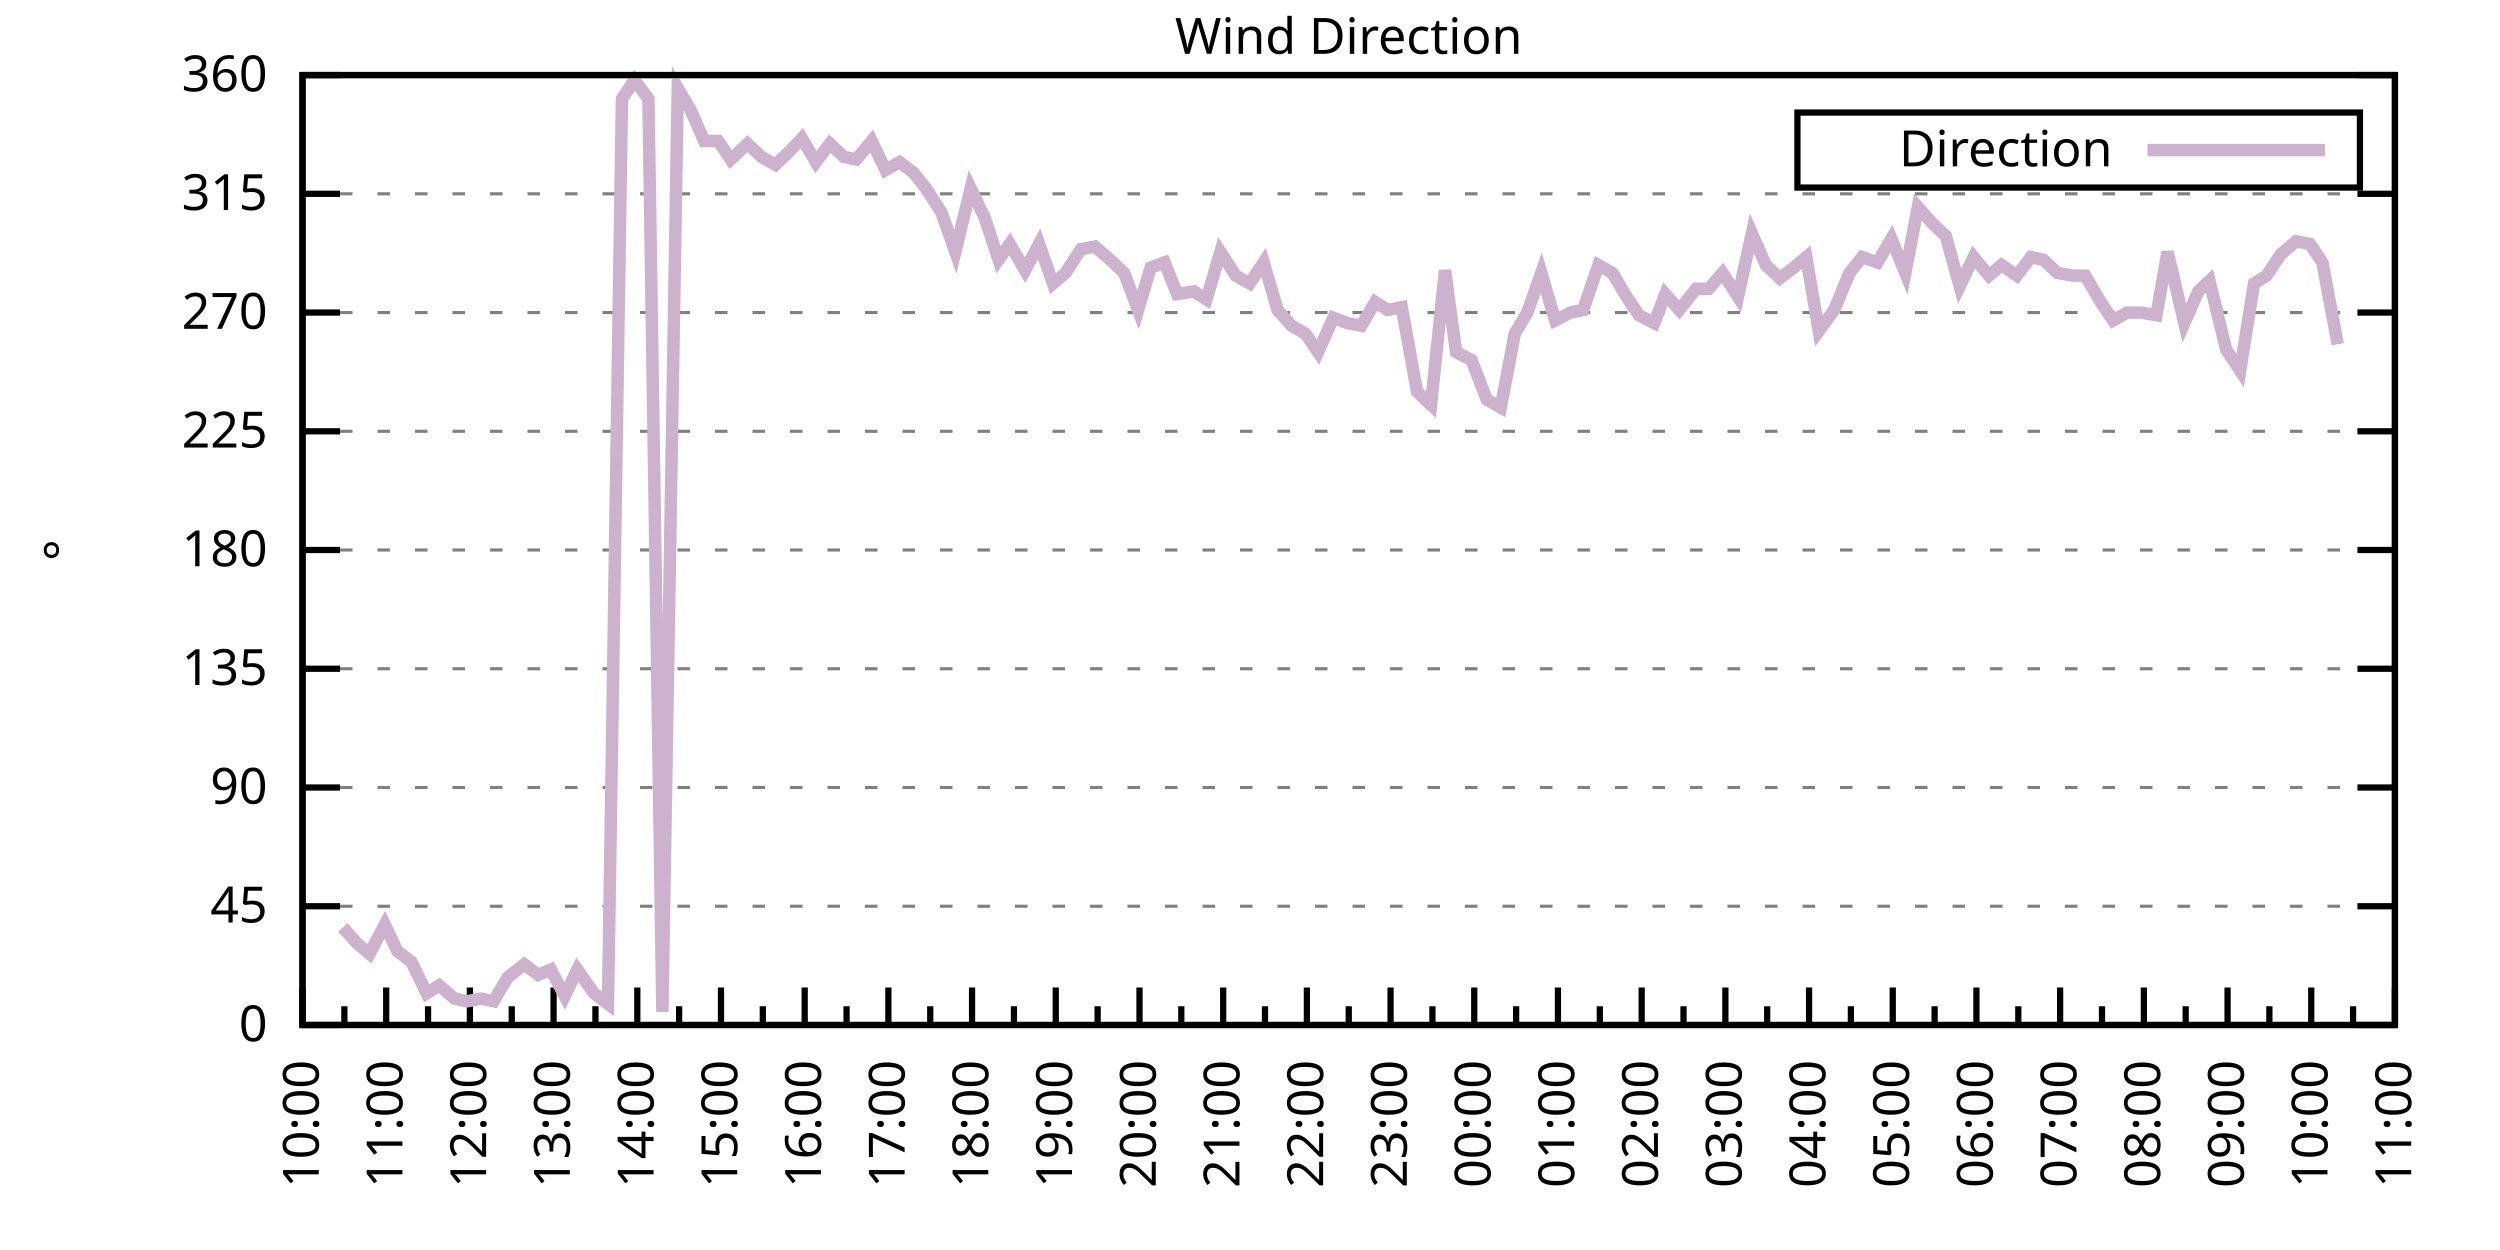
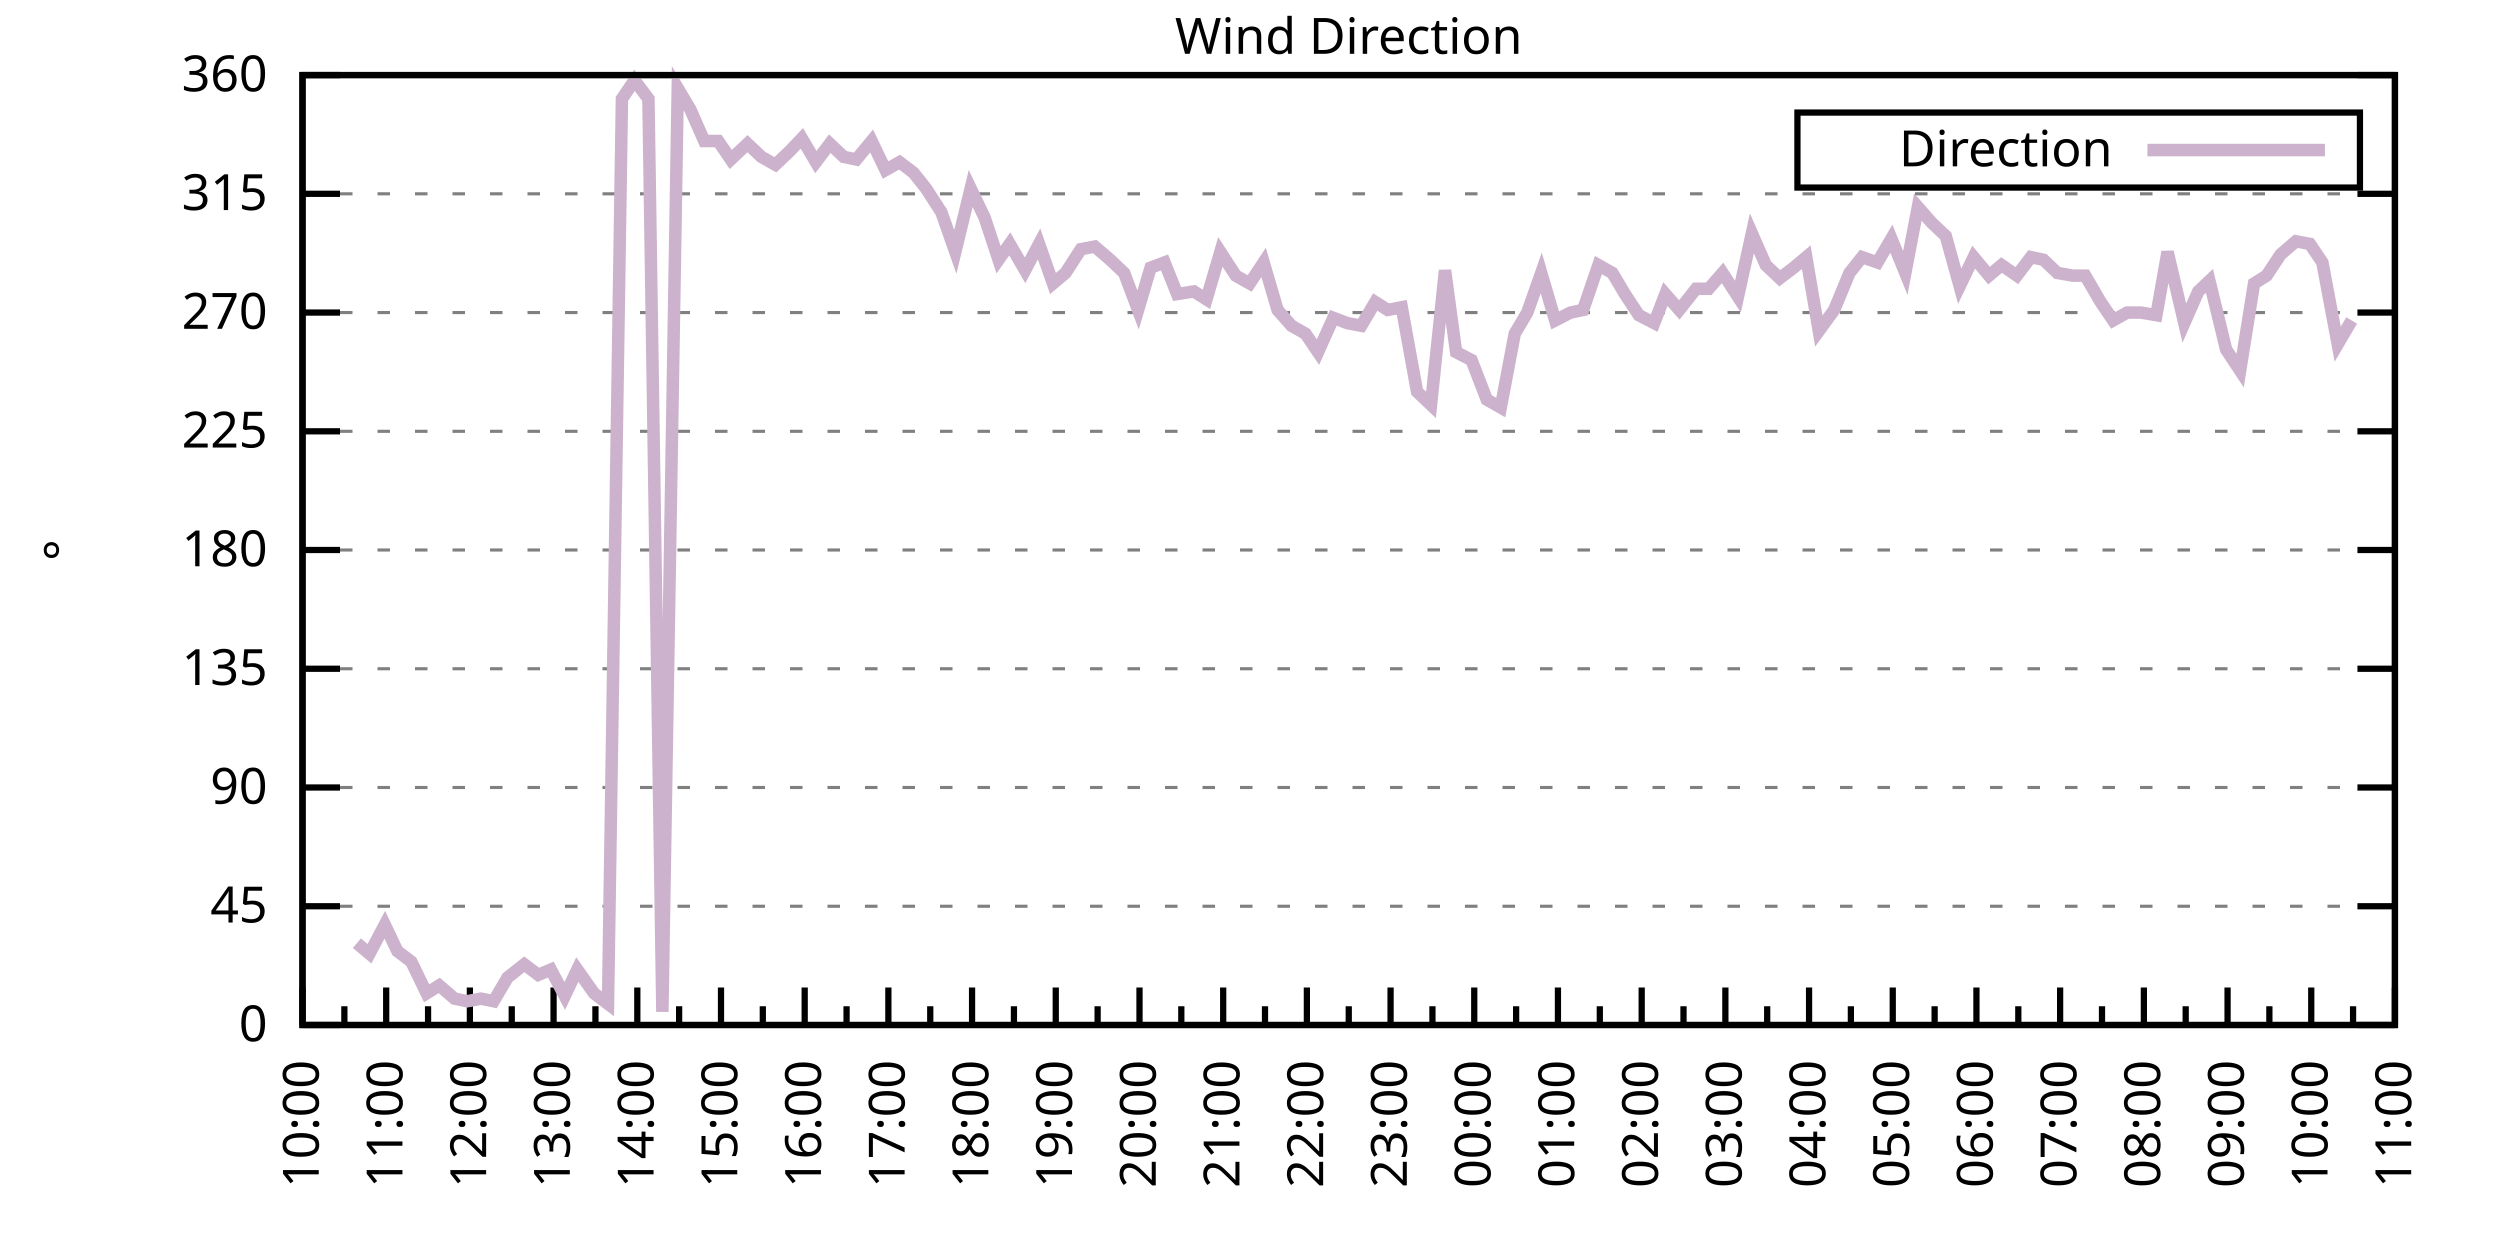
<svg xmlns="http://www.w3.org/2000/svg" xmlns:xlink="http://www.w3.org/1999/xlink" width="400" height="200" viewBox="0 0 400 200">
  <g id="gnuplot_canvas">
    <rect x="0" y="0" width="400" height="200" fill="none" />
    <defs>
      <circle id="gpDot" r="0.5" stroke-width="0.5" stroke="currentColor" />
      <path id="gpPt0" stroke-width="0.333" stroke="currentColor" d="M-1,0 h2 M0,-1 v2" />
      <path id="gpPt1" stroke-width="0.333" stroke="currentColor" d="M-1,-1 L1,1 M1,-1 L-1,1" />
      <path id="gpPt2" stroke-width="0.333" stroke="currentColor" d="M-1,0 L1,0 M0,-1 L0,1 M-1,-1 L1,1 M-1,1 L1,-1" />
      <rect id="gpPt3" stroke-width="0.333" stroke="currentColor" x="-1" y="-1" width="2" height="2" />
      <rect id="gpPt4" stroke-width="0.333" stroke="currentColor" fill="currentColor" x="-1" y="-1" width="2" height="2" />
      <circle id="gpPt5" stroke-width="0.333" stroke="currentColor" cx="0" cy="0" r="1" />
      <use xlink:href="#gpPt5" id="gpPt6" fill="currentColor" stroke="none" />
      <path id="gpPt7" stroke-width="0.333" stroke="currentColor" d="M0,-1.33 L-1.33,0.67 L1.33,0.67 z" />
      <use xlink:href="#gpPt7" id="gpPt8" fill="currentColor" stroke="none" />
      <use xlink:href="#gpPt7" id="gpPt9" stroke="currentColor" transform="rotate(180)" />
      <use xlink:href="#gpPt9" id="gpPt10" fill="currentColor" stroke="none" />
      <use xlink:href="#gpPt3" id="gpPt11" stroke="currentColor" transform="rotate(45)" />
      <use xlink:href="#gpPt11" id="gpPt12" fill="currentColor" stroke="none" />
      <path id="gpPt13" stroke-width="0.333" stroke="currentColor" d="M0,1.330 L1.265,0.411 L0.782,-1.067 L-0.782,-1.076 L-1.265,0.411 z" />
      <use xlink:href="#gpPt13" id="gpPt14" fill="currentColor" stroke="none" />
      <filter id="textbox" filterUnits="objectBoundingBox" x="0" y="0" height="1" width="1">
        <feFlood flood-color="white" flood-opacity="1" result="bgnd" />
        <feComposite in="SourceGraphic" in2="bgnd" operator="atop" />
      </filter>
      <filter id="greybox" filterUnits="objectBoundingBox" x="0" y="0" height="1" width="1">
        <feFlood flood-color="lightgrey" flood-opacity="1" result="grey" />
        <feComposite in="SourceGraphic" in2="grey" operator="atop" />
      </filter>
    </defs>
    <g fill="none" color="white" stroke="currentColor" stroke-width="1.00" stroke-linecap="butt" stroke-linejoin="miter">
</g>
    <g fill="none" color="black" stroke="currentColor" stroke-width="1.00" stroke-linecap="butt" stroke-linejoin="miter">
      <g stroke="none" shape-rendering="crispEdges">
        <polygon fill="rgb(255, 255, 255)" points="48.40,164.00 383.18,164.00 383.18,12.02 48.40,12.02 " />
      </g>
    </g>
    <g fill="none" color="black" stroke="currentColor" stroke-width="1.00" stroke-linecap="butt" stroke-linejoin="miter">
</g>
    <g fill="none" color="black" stroke="black" stroke-width="0.50" stroke-linecap="butt" stroke-linejoin="miter">
</g>
    <g fill="none" color="gray" stroke="currentColor" stroke-width="0.50" stroke-linecap="butt" stroke-linejoin="miter">
      <path stroke="gray" stroke-dasharray="2,4" class="gridline" d="M48.40,164.00 L383.19,164.00  " />
    </g>
    <g fill="none" color="gray" stroke="gray" stroke-width="1.00" stroke-linecap="butt" stroke-linejoin="miter">
</g>
    <g fill="none" color="black" stroke="currentColor" stroke-width="1.00" stroke-linecap="butt" stroke-linejoin="miter">
      <path stroke="black" d="M48.40,164.00 L54.40,164.00 M383.19,164.00 L377.19,164.00  " />
      <g transform="translate(42.80,166.60)" stroke="none" fill="black" font-family="Sans" font-size="8.00" text-anchor="end">
        <text>
          <tspan font-family="Sans"> 0</tspan>
        </text>
      </g>
    </g>
    <g fill="none" color="black" stroke="currentColor" stroke-width="1.00" stroke-linecap="butt" stroke-linejoin="miter">
</g>
    <g fill="none" color="black" stroke="black" stroke-width="0.50" stroke-linecap="butt" stroke-linejoin="miter">
</g>
    <g fill="none" color="gray" stroke="currentColor" stroke-width="0.50" stroke-linecap="butt" stroke-linejoin="miter">
      <path stroke="gray" stroke-dasharray="2,4" class="gridline" d="M48.40,145.00 L383.19,145.00  " />
    </g>
    <g fill="none" color="gray" stroke="gray" stroke-width="1.00" stroke-linecap="butt" stroke-linejoin="miter">
</g>
    <g fill="none" color="black" stroke="currentColor" stroke-width="1.00" stroke-linecap="butt" stroke-linejoin="miter">
      <path stroke="black" d="M48.40,145.00 L54.40,145.00 M383.19,145.00 L377.19,145.00  " />
      <g transform="translate(42.80,147.60)" stroke="none" fill="black" font-family="Sans" font-size="8.00" text-anchor="end">
        <text>
          <tspan font-family="Sans"> 45</tspan>
        </text>
      </g>
    </g>
    <g fill="none" color="black" stroke="currentColor" stroke-width="1.00" stroke-linecap="butt" stroke-linejoin="miter">
</g>
    <g fill="none" color="black" stroke="black" stroke-width="0.50" stroke-linecap="butt" stroke-linejoin="miter">
</g>
    <g fill="none" color="gray" stroke="currentColor" stroke-width="0.50" stroke-linecap="butt" stroke-linejoin="miter">
      <path stroke="gray" stroke-dasharray="2,4" class="gridline" d="M48.40,126.00 L383.19,126.00  " />
    </g>
    <g fill="none" color="gray" stroke="gray" stroke-width="1.00" stroke-linecap="butt" stroke-linejoin="miter">
</g>
    <g fill="none" color="black" stroke="currentColor" stroke-width="1.00" stroke-linecap="butt" stroke-linejoin="miter">
      <path stroke="black" d="M48.40,126.00 L54.40,126.00 M383.19,126.00 L377.19,126.00  " />
      <g transform="translate(42.80,128.60)" stroke="none" fill="black" font-family="Sans" font-size="8.00" text-anchor="end">
        <text>
          <tspan font-family="Sans"> 90</tspan>
        </text>
      </g>
    </g>
    <g fill="none" color="black" stroke="currentColor" stroke-width="1.00" stroke-linecap="butt" stroke-linejoin="miter">
</g>
    <g fill="none" color="black" stroke="black" stroke-width="0.50" stroke-linecap="butt" stroke-linejoin="miter">
</g>
    <g fill="none" color="gray" stroke="currentColor" stroke-width="0.50" stroke-linecap="butt" stroke-linejoin="miter">
      <path stroke="gray" stroke-dasharray="2,4" class="gridline" d="M48.40,107.00 L383.19,107.00  " />
    </g>
    <g fill="none" color="gray" stroke="gray" stroke-width="1.00" stroke-linecap="butt" stroke-linejoin="miter">
</g>
    <g fill="none" color="black" stroke="currentColor" stroke-width="1.00" stroke-linecap="butt" stroke-linejoin="miter">
      <path stroke="black" d="M48.40,107.00 L54.40,107.00 M383.19,107.00 L377.19,107.00  " />
      <g transform="translate(42.80,109.60)" stroke="none" fill="black" font-family="Sans" font-size="8.00" text-anchor="end">
        <text>
          <tspan font-family="Sans"> 135</tspan>
        </text>
      </g>
    </g>
    <g fill="none" color="black" stroke="currentColor" stroke-width="1.00" stroke-linecap="butt" stroke-linejoin="miter">
</g>
    <g fill="none" color="black" stroke="black" stroke-width="0.50" stroke-linecap="butt" stroke-linejoin="miter">
</g>
    <g fill="none" color="gray" stroke="currentColor" stroke-width="0.50" stroke-linecap="butt" stroke-linejoin="miter">
      <path stroke="gray" stroke-dasharray="2,4" class="gridline" d="M48.40,88.00 L383.19,88.00  " />
    </g>
    <g fill="none" color="gray" stroke="gray" stroke-width="1.00" stroke-linecap="butt" stroke-linejoin="miter">
</g>
    <g fill="none" color="black" stroke="currentColor" stroke-width="1.00" stroke-linecap="butt" stroke-linejoin="miter">
      <path stroke="black" d="M48.40,88.00 L54.40,88.00 M383.19,88.00 L377.19,88.00  " />
      <g transform="translate(42.80,90.60)" stroke="none" fill="black" font-family="Sans" font-size="8.00" text-anchor="end">
        <text>
          <tspan font-family="Sans"> 180</tspan>
        </text>
      </g>
    </g>
    <g fill="none" color="black" stroke="currentColor" stroke-width="1.00" stroke-linecap="butt" stroke-linejoin="miter">
</g>
    <g fill="none" color="black" stroke="black" stroke-width="0.50" stroke-linecap="butt" stroke-linejoin="miter">
</g>
    <g fill="none" color="gray" stroke="currentColor" stroke-width="0.50" stroke-linecap="butt" stroke-linejoin="miter">
      <path stroke="gray" stroke-dasharray="2,4" class="gridline" d="M48.40,69.01 L383.19,69.01  " />
    </g>
    <g fill="none" color="gray" stroke="gray" stroke-width="1.00" stroke-linecap="butt" stroke-linejoin="miter">
</g>
    <g fill="none" color="black" stroke="currentColor" stroke-width="1.00" stroke-linecap="butt" stroke-linejoin="miter">
      <path stroke="black" d="M48.40,69.01 L54.40,69.01 M383.19,69.01 L377.19,69.01  " />
      <g transform="translate(42.80,71.61)" stroke="none" fill="black" font-family="Sans" font-size="8.00" text-anchor="end">
        <text>
          <tspan font-family="Sans"> 225</tspan>
        </text>
      </g>
    </g>
    <g fill="none" color="black" stroke="currentColor" stroke-width="1.00" stroke-linecap="butt" stroke-linejoin="miter">
</g>
    <g fill="none" color="black" stroke="black" stroke-width="0.50" stroke-linecap="butt" stroke-linejoin="miter">
</g>
    <g fill="none" color="gray" stroke="currentColor" stroke-width="0.50" stroke-linecap="butt" stroke-linejoin="miter">
      <path stroke="gray" stroke-dasharray="2,4" class="gridline" d="M48.40,50.01 L383.19,50.01  " />
    </g>
    <g fill="none" color="gray" stroke="gray" stroke-width="1.00" stroke-linecap="butt" stroke-linejoin="miter">
</g>
    <g fill="none" color="black" stroke="currentColor" stroke-width="1.00" stroke-linecap="butt" stroke-linejoin="miter">
      <path stroke="black" d="M48.40,50.01 L54.40,50.01 M383.19,50.01 L377.19,50.01  " />
      <g transform="translate(42.80,52.61)" stroke="none" fill="black" font-family="Sans" font-size="8.00" text-anchor="end">
        <text>
          <tspan font-family="Sans"> 270</tspan>
        </text>
      </g>
    </g>
    <g fill="none" color="black" stroke="currentColor" stroke-width="1.00" stroke-linecap="butt" stroke-linejoin="miter">
</g>
    <g fill="none" color="black" stroke="black" stroke-width="0.50" stroke-linecap="butt" stroke-linejoin="miter">
</g>
    <g fill="none" color="gray" stroke="currentColor" stroke-width="0.50" stroke-linecap="butt" stroke-linejoin="miter">
      <path stroke="gray" stroke-dasharray="2,4" class="gridline" d="M48.40,31.01 L383.19,31.01  " />
    </g>
    <g fill="none" color="gray" stroke="gray" stroke-width="1.00" stroke-linecap="butt" stroke-linejoin="miter">
</g>
    <g fill="none" color="black" stroke="currentColor" stroke-width="1.00" stroke-linecap="butt" stroke-linejoin="miter">
      <path stroke="black" d="M48.40,31.01 L54.40,31.01 M383.19,31.01 L377.19,31.01  " />
      <g transform="translate(42.80,33.61)" stroke="none" fill="black" font-family="Sans" font-size="8.00" text-anchor="end">
        <text>
          <tspan font-family="Sans"> 315</tspan>
        </text>
      </g>
    </g>
    <g fill="none" color="black" stroke="currentColor" stroke-width="1.00" stroke-linecap="butt" stroke-linejoin="miter">
</g>
    <g fill="none" color="black" stroke="black" stroke-width="0.50" stroke-linecap="butt" stroke-linejoin="miter">
</g>
    <g fill="none" color="gray" stroke="currentColor" stroke-width="0.50" stroke-linecap="butt" stroke-linejoin="miter">
      <path stroke="gray" stroke-dasharray="2,4" class="gridline" d="M48.40,12.01 L383.19,12.01  " />
    </g>
    <g fill="none" color="gray" stroke="gray" stroke-width="1.00" stroke-linecap="butt" stroke-linejoin="miter">
</g>
    <g fill="none" color="black" stroke="currentColor" stroke-width="1.00" stroke-linecap="butt" stroke-linejoin="miter">
      <path stroke="black" d="M48.40,12.01 L54.40,12.01 M383.19,12.01 L377.19,12.01  " />
      <g transform="translate(42.80,14.61)" stroke="none" fill="black" font-family="Sans" font-size="8.00" text-anchor="end">
        <text>
          <tspan font-family="Sans"> 360</tspan>
        </text>
      </g>
    </g>
    <g fill="none" color="black" stroke="currentColor" stroke-width="1.00" stroke-linecap="butt" stroke-linejoin="miter">
      <path stroke="black" d="M48.40,164.00 L48.40,158.00  " />
      <g transform="translate(51.00,169.60) rotate(270)" stroke="none" fill="black" font-family="Sans" font-size="8.00" text-anchor="end">
        <text>
          <tspan font-family="Sans">10:00</tspan>
        </text>
      </g>
    </g>
    <g fill="none" color="black" stroke="currentColor" stroke-width="1.00" stroke-linecap="butt" stroke-linejoin="miter">
      <path stroke="black" d="M55.10,164.00 L55.10,161.00 M61.79,164.00 L61.79,158.00  " />
      <g transform="translate(64.39,169.60) rotate(270)" stroke="none" fill="black" font-family="Sans" font-size="8.00" text-anchor="end">
        <text>
          <tspan font-family="Sans">11:00</tspan>
        </text>
      </g>
    </g>
    <g fill="none" color="black" stroke="currentColor" stroke-width="1.00" stroke-linecap="butt" stroke-linejoin="miter">
      <path stroke="black" d="M68.49,164.00 L68.49,161.00 M75.18,164.00 L75.18,158.00  " />
      <g transform="translate(77.78,169.60) rotate(270)" stroke="none" fill="black" font-family="Sans" font-size="8.00" text-anchor="end">
        <text>
          <tspan font-family="Sans">12:00</tspan>
        </text>
      </g>
    </g>
    <g fill="none" color="black" stroke="currentColor" stroke-width="1.00" stroke-linecap="butt" stroke-linejoin="miter">
      <path stroke="black" d="M81.88,164.00 L81.88,161.00 M88.57,164.00 L88.57,158.00  " />
      <g transform="translate(91.17,169.60) rotate(270)" stroke="none" fill="black" font-family="Sans" font-size="8.00" text-anchor="end">
        <text>
          <tspan font-family="Sans">13:00</tspan>
        </text>
      </g>
    </g>
    <g fill="none" color="black" stroke="currentColor" stroke-width="1.00" stroke-linecap="butt" stroke-linejoin="miter">
      <path stroke="black" d="M95.27,164.00 L95.27,161.00 M101.97,164.00 L101.97,158.00  " />
      <g transform="translate(104.57,169.60) rotate(270)" stroke="none" fill="black" font-family="Sans" font-size="8.00" text-anchor="end">
        <text>
          <tspan font-family="Sans">14:00</tspan>
        </text>
      </g>
    </g>
    <g fill="none" color="black" stroke="currentColor" stroke-width="1.00" stroke-linecap="butt" stroke-linejoin="miter">
      <path stroke="black" d="M108.66,164.00 L108.66,161.00 M115.36,164.00 L115.36,158.00  " />
      <g transform="translate(117.96,169.60) rotate(270)" stroke="none" fill="black" font-family="Sans" font-size="8.00" text-anchor="end">
        <text>
          <tspan font-family="Sans">15:00</tspan>
        </text>
      </g>
    </g>
    <g fill="none" color="black" stroke="currentColor" stroke-width="1.00" stroke-linecap="butt" stroke-linejoin="miter">
      <path stroke="black" d="M122.05,164.00 L122.05,161.00 M128.75,164.00 L128.75,158.00  " />
      <g transform="translate(131.35,169.60) rotate(270)" stroke="none" fill="black" font-family="Sans" font-size="8.00" text-anchor="end">
        <text>
          <tspan font-family="Sans">16:00</tspan>
        </text>
      </g>
    </g>
    <g fill="none" color="black" stroke="currentColor" stroke-width="1.00" stroke-linecap="butt" stroke-linejoin="miter">
      <path stroke="black" d="M135.45,164.00 L135.45,161.00 M142.14,164.00 L142.14,158.00  " />
      <g transform="translate(144.74,169.60) rotate(270)" stroke="none" fill="black" font-family="Sans" font-size="8.00" text-anchor="end">
        <text>
          <tspan font-family="Sans">17:00</tspan>
        </text>
      </g>
    </g>
    <g fill="none" color="black" stroke="currentColor" stroke-width="1.00" stroke-linecap="butt" stroke-linejoin="miter">
      <path stroke="black" d="M148.84,164.00 L148.84,161.00 M155.53,164.00 L155.53,158.00  " />
      <g transform="translate(158.13,169.60) rotate(270)" stroke="none" fill="black" font-family="Sans" font-size="8.00" text-anchor="end">
        <text>
          <tspan font-family="Sans">18:00</tspan>
        </text>
      </g>
    </g>
    <g fill="none" color="black" stroke="currentColor" stroke-width="1.00" stroke-linecap="butt" stroke-linejoin="miter">
      <path stroke="black" d="M162.23,164.00 L162.23,161.00 M168.92,164.00 L168.92,158.00  " />
      <g transform="translate(171.52,169.60) rotate(270)" stroke="none" fill="black" font-family="Sans" font-size="8.00" text-anchor="end">
        <text>
          <tspan font-family="Sans">19:00</tspan>
        </text>
      </g>
    </g>
    <g fill="none" color="black" stroke="currentColor" stroke-width="1.00" stroke-linecap="butt" stroke-linejoin="miter">
      <path stroke="black" d="M175.62,164.00 L175.62,161.00 M182.32,164.00 L182.32,158.00  " />
      <g transform="translate(184.92,169.60) rotate(270)" stroke="none" fill="black" font-family="Sans" font-size="8.00" text-anchor="end">
        <text>
          <tspan font-family="Sans">20:00</tspan>
        </text>
      </g>
    </g>
    <g fill="none" color="black" stroke="currentColor" stroke-width="1.00" stroke-linecap="butt" stroke-linejoin="miter">
      <path stroke="black" d="M189.01,164.00 L189.01,161.00 M195.71,164.00 L195.71,158.00  " />
      <g transform="translate(198.31,169.60) rotate(270)" stroke="none" fill="black" font-family="Sans" font-size="8.00" text-anchor="end">
        <text>
          <tspan font-family="Sans">21:00</tspan>
        </text>
      </g>
    </g>
    <g fill="none" color="black" stroke="currentColor" stroke-width="1.00" stroke-linecap="butt" stroke-linejoin="miter">
      <path stroke="black" d="M202.40,164.00 L202.40,161.00 M209.10,164.00 L209.10,158.00  " />
      <g transform="translate(211.70,169.60) rotate(270)" stroke="none" fill="black" font-family="Sans" font-size="8.00" text-anchor="end">
        <text>
          <tspan font-family="Sans">22:00</tspan>
        </text>
      </g>
    </g>
    <g fill="none" color="black" stroke="currentColor" stroke-width="1.00" stroke-linecap="butt" stroke-linejoin="miter">
      <path stroke="black" d="M215.80,164.00 L215.80,161.00 M222.49,164.00 L222.49,158.00  " />
      <g transform="translate(225.09,169.60) rotate(270)" stroke="none" fill="black" font-family="Sans" font-size="8.00" text-anchor="end">
        <text>
          <tspan font-family="Sans">23:00</tspan>
        </text>
      </g>
    </g>
    <g fill="none" color="black" stroke="currentColor" stroke-width="1.00" stroke-linecap="butt" stroke-linejoin="miter">
      <path stroke="black" d="M229.19,164.00 L229.19,161.00 M235.88,164.00 L235.88,158.00  " />
      <g transform="translate(238.48,169.60) rotate(270)" stroke="none" fill="black" font-family="Sans" font-size="8.00" text-anchor="end">
        <text>
          <tspan font-family="Sans">00:00</tspan>
        </text>
      </g>
    </g>
    <g fill="none" color="black" stroke="currentColor" stroke-width="1.00" stroke-linecap="butt" stroke-linejoin="miter">
      <path stroke="black" d="M242.58,164.00 L242.58,161.00 M249.27,164.00 L249.27,158.00  " />
      <g transform="translate(251.87,169.60) rotate(270)" stroke="none" fill="black" font-family="Sans" font-size="8.00" text-anchor="end">
        <text>
          <tspan font-family="Sans">01:00</tspan>
        </text>
      </g>
    </g>
    <g fill="none" color="black" stroke="currentColor" stroke-width="1.00" stroke-linecap="butt" stroke-linejoin="miter">
      <path stroke="black" d="M255.97,164.00 L255.97,161.00 M262.67,164.00 L262.67,158.00  " />
      <g transform="translate(265.27,169.60) rotate(270)" stroke="none" fill="black" font-family="Sans" font-size="8.00" text-anchor="end">
        <text>
          <tspan font-family="Sans">02:00</tspan>
        </text>
      </g>
    </g>
    <g fill="none" color="black" stroke="currentColor" stroke-width="1.00" stroke-linecap="butt" stroke-linejoin="miter">
      <path stroke="black" d="M269.36,164.00 L269.36,161.00 M276.06,164.00 L276.06,158.00  " />
      <g transform="translate(278.66,169.60) rotate(270)" stroke="none" fill="black" font-family="Sans" font-size="8.00" text-anchor="end">
        <text>
          <tspan font-family="Sans">03:00</tspan>
        </text>
      </g>
    </g>
    <g fill="none" color="black" stroke="currentColor" stroke-width="1.00" stroke-linecap="butt" stroke-linejoin="miter">
      <path stroke="black" d="M282.75,164.00 L282.75,161.00 M289.45,164.00 L289.45,158.00  " />
      <g transform="translate(292.05,169.60) rotate(270)" stroke="none" fill="black" font-family="Sans" font-size="8.00" text-anchor="end">
        <text>
          <tspan font-family="Sans">04:00</tspan>
        </text>
      </g>
    </g>
    <g fill="none" color="black" stroke="currentColor" stroke-width="1.00" stroke-linecap="butt" stroke-linejoin="miter">
      <path stroke="black" d="M296.14,164.00 L296.14,161.00 M302.84,164.00 L302.84,158.00  " />
      <g transform="translate(305.44,169.60) rotate(270)" stroke="none" fill="black" font-family="Sans" font-size="8.00" text-anchor="end">
        <text>
          <tspan font-family="Sans">05:00</tspan>
        </text>
      </g>
    </g>
    <g fill="none" color="black" stroke="currentColor" stroke-width="1.00" stroke-linecap="butt" stroke-linejoin="miter">
      <path stroke="black" d="M309.54,164.00 L309.54,161.00 M316.23,164.00 L316.23,158.00  " />
      <g transform="translate(318.83,169.60) rotate(270)" stroke="none" fill="black" font-family="Sans" font-size="8.00" text-anchor="end">
        <text>
          <tspan font-family="Sans">06:00</tspan>
        </text>
      </g>
    </g>
    <g fill="none" color="black" stroke="currentColor" stroke-width="1.00" stroke-linecap="butt" stroke-linejoin="miter">
      <path stroke="black" d="M322.93,164.00 L322.93,161.00 M329.62,164.00 L329.62,158.00  " />
      <g transform="translate(332.22,169.60) rotate(270)" stroke="none" fill="black" font-family="Sans" font-size="8.00" text-anchor="end">
        <text>
          <tspan font-family="Sans">07:00</tspan>
        </text>
      </g>
    </g>
    <g fill="none" color="black" stroke="currentColor" stroke-width="1.00" stroke-linecap="butt" stroke-linejoin="miter">
      <path stroke="black" d="M336.32,164.00 L336.32,161.00 M343.02,164.00 L343.02,158.00  " />
      <g transform="translate(345.62,169.60) rotate(270)" stroke="none" fill="black" font-family="Sans" font-size="8.00" text-anchor="end">
        <text>
          <tspan font-family="Sans">08:00</tspan>
        </text>
      </g>
    </g>
    <g fill="none" color="black" stroke="currentColor" stroke-width="1.00" stroke-linecap="butt" stroke-linejoin="miter">
      <path stroke="black" d="M349.71,164.00 L349.71,161.00 M356.41,164.00 L356.41,158.00  " />
      <g transform="translate(359.01,169.60) rotate(270)" stroke="none" fill="black" font-family="Sans" font-size="8.00" text-anchor="end">
        <text>
          <tspan font-family="Sans">09:00</tspan>
        </text>
      </g>
    </g>
    <g fill="none" color="black" stroke="currentColor" stroke-width="1.00" stroke-linecap="butt" stroke-linejoin="miter">
      <path stroke="black" d="M363.10,164.00 L363.10,161.00 M369.80,164.00 L369.80,158.00  " />
      <g transform="translate(372.40,169.60) rotate(270)" stroke="none" fill="black" font-family="Sans" font-size="8.00" text-anchor="end">
        <text>
          <tspan font-family="Sans">10:00</tspan>
        </text>
      </g>
    </g>
    <g fill="none" color="black" stroke="currentColor" stroke-width="1.00" stroke-linecap="butt" stroke-linejoin="miter">
      <path stroke="black" d="M376.49,164.00 L376.49,161.00 M383.19,164.00 L383.19,158.00  " />
      <g transform="translate(385.79,169.60) rotate(270)" stroke="none" fill="black" font-family="Sans" font-size="8.00" text-anchor="end">
        <text>
          <tspan font-family="Sans">11:00</tspan>
        </text>
      </g>
    </g>
    <g fill="none" color="black" stroke="currentColor" stroke-width="1.00" stroke-linecap="butt" stroke-linejoin="miter">
</g>
    <g fill="none" color="black" stroke="currentColor" stroke-width="1.00" stroke-linecap="butt" stroke-linejoin="miter">
      <path stroke="black" d="M48.40,12.01 L48.40,164.00 L383.19,164.00 L383.19,12.01 L48.40,12.01 Z  " />
    </g>
    <g fill="none" color="black" stroke="currentColor" stroke-width="1.00" stroke-linecap="butt" stroke-linejoin="miter">
      <g transform="translate(12.80,88.01) rotate(270)" stroke="none" fill="black" font-family="Sans" font-size="8.00" text-anchor="middle">
        <text>
          <tspan font-family="Sans">°</tspan>
        </text>
      </g>
    </g>
    <g fill="none" color="black" stroke="currentColor" stroke-width="1.00" stroke-linecap="butt" stroke-linejoin="miter">
</g>
    <g fill="none" color="black" stroke="currentColor" stroke-width="1.00" stroke-linecap="butt" stroke-linejoin="miter">
      <path stroke="black" d="M287.59,30.01 L287.59,18.01 L377.59,18.01 L377.59,30.01 L287.59,30.01 Z  " />
    </g>
    <g id="Wind_direction_plot_1">
      <g fill="none" color="white" stroke="black" stroke-width="2.00" stroke-linecap="butt" stroke-linejoin="miter">
</g>
      <g fill="none" color="black" stroke="currentColor" stroke-width="2.00" stroke-linecap="butt" stroke-linejoin="miter">
        <g transform="translate(337.99,26.61)" stroke="none" fill="black" font-family="Sans" font-size="8.00" text-anchor="end">
          <text>
            <tspan font-family="Sans">Direction</tspan>
          </text>
        </g>
      </g>
      <g fill="none" color="black" stroke="currentColor" stroke-width="2.00" stroke-linecap="butt" stroke-linejoin="miter">
-         <path stroke="rgb(204, 178, 204)" d="M343.59,24.01 L371.99,24.01 M54.87,148.38 L57.10,150.91 L59.11,152.60 L61.57,147.96 L63.58,152.18 L65.81,153.87   L68.26,158.93 L70.27,157.67 L72.73,159.78 L74.74,160.20 L76.97,159.78 L78.98,160.20 L81.21,156.40 L83.89,154.29   L86.12,155.98 L88.13,155.13 L90.36,159.36 L92.37,155.13 L95.05,158.93 L97.28,160.62 L99.51,15.81 L101.52,12.85   L103.75,15.81 L105.98,161.89 L108.44,14.12 L110.45,17.50 L112.68,22.56 L114.91,22.56 L116.92,25.52 L119.60,22.99   L121.83,25.10 L124.06,26.36 L126.29,24.25 L128.30,22.14 L130.54,25.94 L132.77,22.99 L135.00,25.10 L137.01,25.52   L139.46,22.56 L141.69,27.21 L143.93,25.94 L146.16,27.63 L148.17,30.16 L150.62,33.96 L152.85,40.30 L155.31,30.16   L157.54,34.81 L159.77,41.56 L161.56,39.03 L164.01,43.25 L166.25,39.03 L168.48,45.36 L170.49,43.67 L172.94,39.87   L175.17,39.45 L177.63,41.56 L179.86,43.67 L182.09,49.59 L184.10,42.83 L186.33,41.99 L188.34,47.05 L191.02,46.63   L193.03,47.90 L195.26,40.30 L197.72,44.10 L199.95,45.36 L202.18,41.99 L204.41,49.59 L206.64,52.12 L208.88,53.39   L210.88,56.34 L213.34,50.85 L215.57,51.70 L217.80,52.12 L220.04,48.32 L222.04,49.59 L224.28,49.16 L226.73,62.67   L228.96,64.78 L231.20,43.25 L232.98,56.34 L235.44,57.61 L237.89,63.94 L240.12,65.21 L242.36,53.39 L244.36,50.01   L246.60,43.67 L248.83,51.27 L251.28,50.01 L253.29,49.59 L255.75,42.41 L257.98,43.67 L259.99,47.05 L262.22,50.43   L264.67,51.70 L266.46,47.05 L268.69,49.59 L271.37,46.21 L273.38,46.21 L275.61,43.67 L278.07,47.47 L280.30,37.34   L282.53,42.41 L284.76,44.52 L286.99,42.83 L289.00,41.14 L291.01,52.96 L293.47,49.59 L295.92,43.67 L297.93,41.14   L300.39,41.99 L302.62,38.19 L304.85,43.67 L306.86,33.12 L309.09,35.65 L311.32,37.76 L313.55,45.79 L315.79,41.14   L318.24,44.10 L320.25,42.41 L322.70,44.10 L324.94,41.14 L326.95,41.56 L329.18,43.67 L331.63,44.10 L333.64,44.10   L336.10,48.32 L338.10,51.27 L340.34,50.01 L342.57,50.01 L345.02,50.43 L346.81,40.30 L349.49,51.70 L351.72,46.63   L353.51,44.94 L356.18,55.92 L358.42,59.30 L360.65,45.36 L362.66,44.10 L364.89,40.72 L367.34,38.61 L369.58,39.03   L371.58,41.99 L374.04,55.07  " />
+         <path stroke="rgb(204, 178, 204)" d="M343.59,24.01 L371.99,24.01 M57.10,150.91 L59.11,152.60 L61.57,147.96 L63.58,152.18 L65.81,153.87 L68.26,158.93   L70.27,157.67 L72.73,159.78 L74.74,160.20 L76.97,159.78 L78.98,160.20 L81.21,156.40 L83.89,154.29 L86.12,155.98   L88.13,155.13 L90.36,159.36 L92.37,155.13 L95.05,158.93 L97.28,160.62 L99.51,15.81 L101.52,12.85 L103.75,15.81   L105.98,161.89 L108.44,14.12 L110.45,17.50 L112.68,22.56 L114.91,22.56 L116.92,25.52 L119.60,22.99 L121.83,25.10   L124.06,26.36 L126.29,24.25 L128.30,22.14 L130.54,25.94 L132.77,22.99 L135.00,25.10 L137.01,25.52 L139.46,22.56   L141.69,27.21 L143.93,25.94 L146.16,27.63 L148.17,30.16 L150.62,33.96 L152.85,40.30 L155.31,30.16 L157.54,34.81   L159.77,41.56 L161.56,39.03 L164.01,43.25 L166.25,39.03 L168.48,45.36 L170.49,43.67 L172.94,39.87 L175.17,39.45   L177.63,41.56 L179.86,43.67 L182.09,49.59 L184.10,42.83 L186.33,41.99 L188.34,47.05 L191.02,46.63 L193.03,47.90   L195.26,40.30 L197.72,44.10 L199.95,45.36 L202.18,41.99 L204.41,49.59 L206.64,52.12 L208.88,53.39 L210.88,56.34   L213.34,50.85 L215.57,51.70 L217.80,52.12 L220.04,48.32 L222.04,49.59 L224.28,49.16 L226.73,62.67 L228.96,64.78   L231.20,43.25 L232.98,56.34 L235.44,57.61 L237.89,63.94 L240.12,65.21 L242.36,53.39 L244.36,50.01 L246.60,43.67   L248.83,51.27 L251.28,50.01 L253.29,49.59 L255.75,42.41 L257.98,43.67 L259.99,47.05 L262.22,50.43 L264.67,51.70   L266.46,47.05 L268.69,49.59 L271.37,46.21 L273.38,46.21 L275.61,43.67 L278.07,47.47 L280.30,37.34 L282.53,42.41   L284.76,44.52 L286.99,42.83 L289.00,41.14 L291.01,52.96 L293.47,49.59 L295.92,43.67 L297.93,41.14 L300.39,41.99   L302.62,38.19 L304.85,43.67 L306.86,33.12 L309.09,35.65 L311.32,37.76 L313.55,45.79 L315.79,41.14 L318.24,44.10   L320.25,42.41 L322.70,44.10 L324.94,41.14 L326.95,41.56 L329.18,43.67 L331.63,44.10 L333.64,44.10 L336.10,48.32   L338.10,51.27 L340.34,50.01 L342.57,50.01 L345.02,50.43 L346.81,40.30 L349.49,51.70 L351.72,46.63 L353.51,44.94   L356.18,55.92 L358.42,59.30 L360.65,45.36 L362.66,44.10 L364.89,40.72 L367.34,38.61 L369.58,39.03 L371.58,41.99   L374.04,55.07 L376.27,51.27  " />
      </g>
    </g>
    <g fill="none" color="black" stroke="currentColor" stroke-width="2.00" stroke-linecap="butt" stroke-linejoin="miter">
</g>
    <g fill="none" color="black" stroke="black" stroke-width="1.00" stroke-linecap="butt" stroke-linejoin="miter">
</g>
    <g fill="none" color="black" stroke="currentColor" stroke-width="1.00" stroke-linecap="butt" stroke-linejoin="miter">
      <path stroke="black" d="M48.40,12.01 L48.40,164.00 L383.19,164.00 L383.19,12.01 L48.40,12.01 Z  " />
    </g>
    <g fill="none" color="black" stroke="currentColor" stroke-width="1.00" stroke-linecap="butt" stroke-linejoin="miter">
      <g transform="translate(215.79,8.61)" stroke="none" fill="black" font-family="Sans" font-size="8.00" text-anchor="middle">
        <text>
          <tspan font-family="Sans">Wind Direction</tspan>
        </text>
      </g>
    </g>
    <g fill="none" color="black" stroke="currentColor" stroke-width="1.00" stroke-linecap="butt" stroke-linejoin="miter">
</g>
  </g>
</svg>
